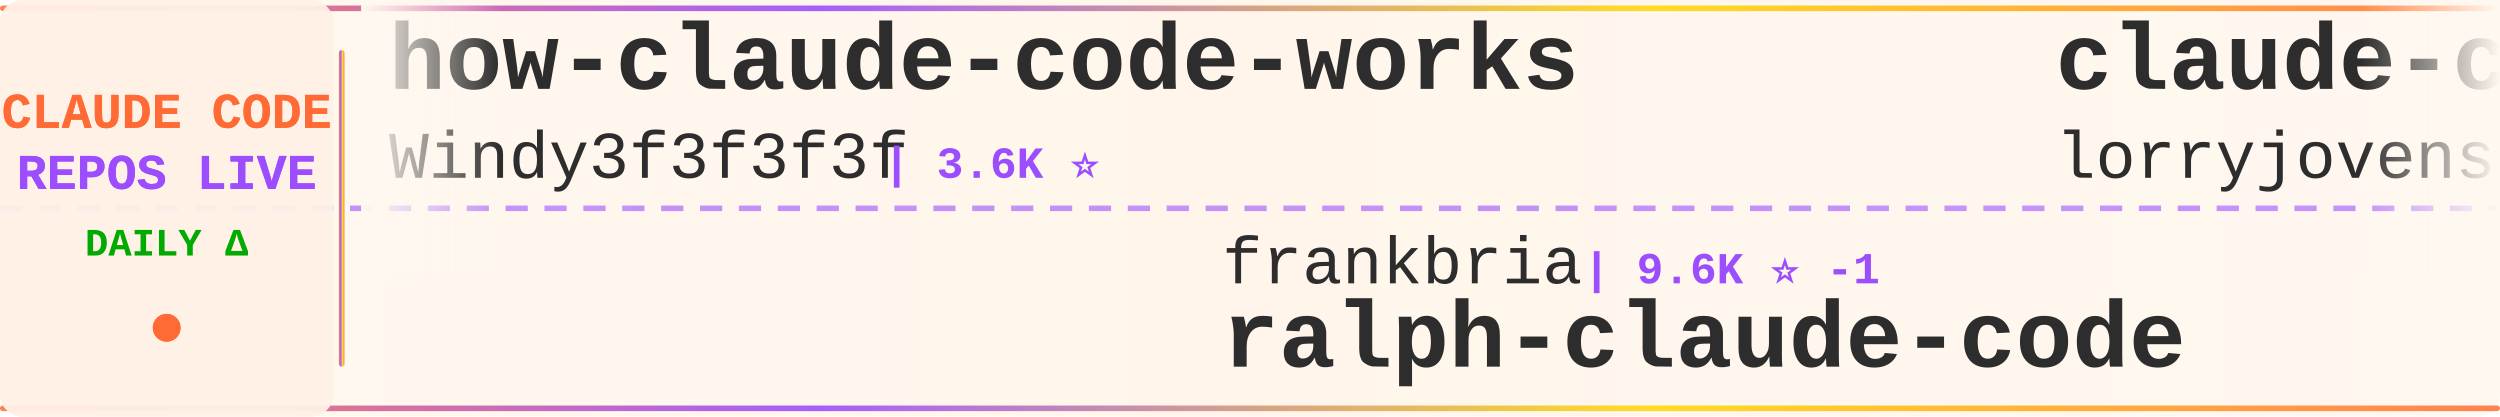
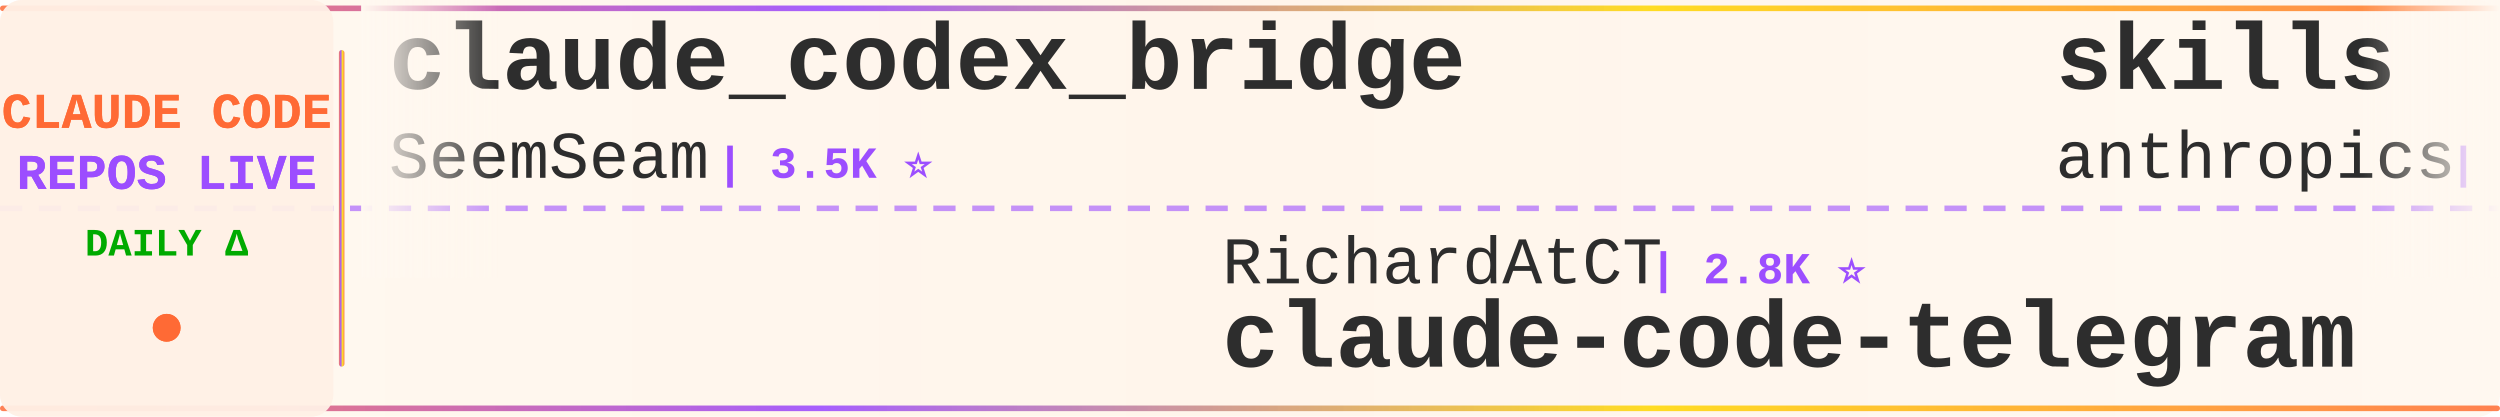
<svg xmlns="http://www.w3.org/2000/svg" width="900" height="150">
  <defs>
    <linearGradient id="tickerBg" x1="0%" y1="0%" x2="100%" y2="0%">
      <stop offset="0%" style="stop-color:#fff8f0;stop-opacity:0.98" />
      <stop offset="50%" style="stop-color:#fff5eb;stop-opacity:1" />
      <stop offset="100%" style="stop-color:#fff8f0;stop-opacity:0.98" />
    </linearGradient>
    <linearGradient id="borderGrad" x1="0%" y1="0%" x2="100%" y2="0%">
      <stop offset="0%" style="stop-color:#FF6B35;stop-opacity:0.85">
        <animate attributeName="stop-opacity" values="0.85;1;0.85" dur="2s" repeatCount="indefinite" />
      </stop>
      <stop offset="33%" style="stop-color:#9C4EFF;stop-opacity:0.9">
        <animate attributeName="stop-opacity" values="0.9;1;0.9" dur="2.2s" repeatCount="indefinite" />
      </stop>
      <stop offset="66%" style="stop-color:#FFD700;stop-opacity:0.85">
        <animate attributeName="stop-opacity" values="0.85;1;0.85" dur="1.8s" repeatCount="indefinite" />
      </stop>
      <stop offset="100%" style="stop-color:#FF6B35;stop-opacity:0.85">
        <animate attributeName="stop-opacity" values="0.85;1;0.85" dur="2s" repeatCount="indefinite" />
      </stop>
    </linearGradient>
    <filter id="textGlow">
      <feGaussianBlur stdDeviation="0.15" result="coloredBlur" />
      <feMerge>
        <feMergeNode in="coloredBlur" />
        <feMergeNode in="SourceGraphic" />
      </feMerge>
    </filter>
    <filter id="metricGlow">
      <feGaussianBlur stdDeviation="0.2" result="coloredBlur" />
      <feMerge>
        <feMergeNode in="coloredBlur" />
        <feMergeNode in="SourceGraphic" />
      </feMerge>
    </filter>
    <linearGradient id="leftFade" x1="0%" y1="0%" x2="100%" y2="0%">
      <stop offset="0%" style="stop-color:#fff8f0;stop-opacity:1" />
      <stop offset="100%" style="stop-color:#fff8f0;stop-opacity:0" />
    </linearGradient>
    <linearGradient id="rightFade" x1="0%" y1="0%" x2="100%" y2="0%">
      <stop offset="0%" style="stop-color:#fff8f0;stop-opacity:0" />
      <stop offset="100%" style="stop-color:#fff8f0;stop-opacity:1" />
    </linearGradient>
  </defs>
  <rect width="900" height="150" fill="url(#tickerBg)" rx="8" />
  <rect x="0" y="2" width="900" height="2" fill="url(#borderGrad)" rx="1" />
  <rect x="0" y="146" width="900" height="2" fill="url(#borderGrad)" rx="1" />
  <line x1="0" y1="75" x2="900" y2="75" stroke="#9C4EFF" stroke-width="2" stroke-dasharray="8 6" opacity="0.6" />
  <rect x="0" y="0" width="120" height="150" fill="#fff0e6" opacity="0.95" rx="8" />
  <text x="60" y="46" font-family="'Courier New', monospace" font-size="18" font-weight="bold" fill="#FF6B35" text-anchor="middle" filter="url(#textGlow)">
    CLAUDE CODE
  </text>
  <text x="60" y="68" font-family="'Courier New', monospace" font-size="18" font-weight="bold" fill="#9C4EFF" text-anchor="middle" filter="url(#textGlow)">
    REPOS LIVE
  </text>
  <text x="60" y="92" font-family="'Courier New', monospace" font-size="14" font-weight="bold" fill="#00aa00" text-anchor="middle">
    DAILY Δ
  </text>
  <circle cx="60" cy="118" r="5" fill="#FF6B35" filter="url(#metricGlow)">
    <animate attributeName="r" values="4;6;4" dur="1.5s" repeatCount="indefinite" />
    <animate attributeName="opacity" values="0.6;1;0.6" dur="1.5s" repeatCount="indefinite" />
  </circle>
  <rect x="122" y="18" width="2" height="114" fill="url(#borderGrad)" rx="1" />
  <clipPath id="tickerClip">
    <rect x="130" y="0" width="770" height="150" />
  </clipPath>
  <g clip-path="url(#tickerClip)">
    <g id="tickerItems">
      <animateTransform attributeName="transform" attributeType="XML" type="translate" from="0 0" to="-3000 0" dur="54s" repeatCount="indefinite" />
      <g transform="translate(0, 0)">
-         <text x="140" y="32" font-family="'Courier New', monospace" font-size="34" font-weight="bold" fill="#2d2d2d">how-claude-code-works</text>
-         <text x="140" y="64" font-family="'Courier New', monospace" font-size="24" font-weight="normal" fill="#2d2d2d" opacity="1.0">Windy3f3f3f3f</text>
-         <text x="318" y="64" font-family="'Courier New', monospace" font-size="16" font-weight="bold" fill="#9C4EFF"> | 3.6K ⭐</text>
+         <text x="140" y="32" font-family="'Courier New', monospace" font-size="34" font-weight="bold" fill="#2d2d2d">claude_codex_bridge</text>
+         <text x="140" y="64" font-family="'Courier New', monospace" font-size="24" font-weight="normal" fill="#2d2d2d" opacity="1.0">SeemSeam</text>
+         <text x="258" y="64" font-family="'Courier New', monospace" font-size="16" font-weight="bold" fill="#9C4EFF"> | 3.5K ⭐</text>
      </g>
      <g transform="translate(300, 0)">
-         <text x="140" y="102" font-family="'Courier New', monospace" font-size="24" font-weight="normal" fill="#2d2d2d" opacity="1.0">frankbria</text>
-         <text x="270" y="102" font-family="'Courier New', monospace" font-size="16" font-weight="bold" fill="#9C4EFF"> | 9.6K ⭐ -1</text>
-         <text x="140" y="132" font-family="'Courier New', monospace" font-size="34" font-weight="bold" fill="#2d2d2d">ralph-claude-code</text>
+         <text x="140" y="102" font-family="'Courier New', monospace" font-size="24" font-weight="normal" fill="#2d2d2d" opacity="1.0">RichardAtCT</text>
+         <text x="294" y="102" font-family="'Courier New', monospace" font-size="16" font-weight="bold" fill="#9C4EFF"> | 2.8K ⭐</text>
+         <text x="140" y="132" font-family="'Courier New', monospace" font-size="34" font-weight="bold" fill="#2d2d2d">claude-code-telegram</text>
      </g>
      <g transform="translate(600, 0)">
-         <text x="140" y="32" font-family="'Courier New', monospace" font-size="34" font-weight="bold" fill="#2d2d2d">claude-code-rust</text>
-         <text x="140" y="64" font-family="'Courier New', monospace" font-size="24" font-weight="normal" fill="#2d2d2d" opacity="1.0">lorryjovens-hub</text>
-         <text x="342" y="64" font-family="'Courier New', monospace" font-size="16" font-weight="bold" fill="#9C4EFF"> | 1.7K ⭐</text>
+         <text x="140" y="32" font-family="'Courier New', monospace" font-size="34" font-weight="bold" fill="#2d2d2d">skills</text>
+         <text x="140" y="64" font-family="'Courier New', monospace" font-size="24" font-weight="normal" fill="#2d2d2d" opacity="1.0">anthropics</text>
+         <text x="282" y="64" font-family="'Courier New', monospace" font-size="16" font-weight="bold" fill="#9C4EFF"> | 173.0K ⭐ +18</text>
      </g>
      <g transform="translate(900, 0)">
-         <text x="140" y="102" font-family="'Courier New', monospace" font-size="24" font-weight="normal" fill="#2d2d2d" opacity="1.0">disler</text>
-         <text x="234" y="102" font-family="'Courier New', monospace" font-size="16" font-weight="bold" fill="#9C4EFF"> | 1.7K ⭐</text>
-         <text x="140" y="132" font-family="'Courier New', monospace" font-size="34" font-weight="bold" fill="#2d2d2d">pi-vs-claude-code</text>
+         <text x="140" y="102" font-family="'Courier New', monospace" font-size="24" font-weight="normal" fill="#2d2d2d" opacity="1.0">affaan-m</text>
+         <text x="258" y="102" font-family="'Courier New', monospace" font-size="16" font-weight="bold" fill="#9C4EFF"> | 245.8K ⭐ +60</text>
+         <text x="140" y="132" font-family="'Courier New', monospace" font-size="34" font-weight="bold" fill="#2d2d2d">ECC</text>
      </g>
      <g transform="translate(1200, 0)">
-         <text x="140" y="32" font-family="'Courier New', monospace" font-size="34" font-weight="bold" fill="#2d2d2d">oh-my-claudecode</text>
-         <text x="140" y="64" font-family="'Courier New', monospace" font-size="24" font-weight="normal" fill="#2d2d2d" opacity="1.0">Yeachan-Heo</text>
-         <text x="294" y="64" font-family="'Courier New', monospace" font-size="16" font-weight="bold" fill="#9C4EFF"> | 38.9K ⭐ +2</text>
+         <text x="140" y="32" font-family="'Courier New', monospace" font-size="34" font-weight="bold" fill="#2d2d2d">claude-code-cheat-sheet</text>
+         <text x="140" y="64" font-family="'Courier New', monospace" font-size="24" font-weight="normal" fill="#2d2d2d" opacity="1.0">Njengah</text>
+         <text x="246" y="64" font-family="'Courier New', monospace" font-size="16" font-weight="bold" fill="#9C4EFF"> | 1.9K ⭐ +1</text>
      </g>
      <g transform="translate(1500, 0)">
-         <text x="140" y="102" font-family="'Courier New', monospace" font-size="24" font-weight="normal" fill="#2d2d2d" opacity="1.0">Chachamaru127</text>
-         <text x="318" y="102" font-family="'Courier New', monospace" font-size="16" font-weight="bold" fill="#9C4EFF"> | 3.1K ⭐</text>
-         <text x="140" y="132" font-family="'Courier New', monospace" font-size="34" font-weight="bold" fill="#2d2d2d">claude-code-harness</text>
+         <text x="140" y="102" font-family="'Courier New', monospace" font-size="24" font-weight="normal" fill="#2d2d2d" opacity="1.0">anthropics</text>
+         <text x="282" y="102" font-family="'Courier New', monospace" font-size="16" font-weight="bold" fill="#9C4EFF"> | 967 ⭐</text>
+         <text x="140" y="132" font-family="'Courier New', monospace" font-size="34" font-weight="bold" fill="#2d2d2d">claude-code-base-action</text>
      </g>
      <g transform="translate(1800, 0)">
-         <text x="140" y="32" font-family="'Courier New', monospace" font-size="34" font-weight="bold" fill="#2d2d2d">system_prompts_leaks</text>
-         <text x="140" y="64" font-family="'Courier New', monospace" font-size="24" font-weight="normal" fill="#2d2d2d" opacity="1.0">asgeirtj</text>
-         <text x="258" y="64" font-family="'Courier New', monospace" font-size="16" font-weight="bold" fill="#9C4EFF"> | 64.0K ⭐ +16</text>
+         <text x="140" y="32" font-family="'Courier New', monospace" font-size="34" font-weight="bold" fill="#2d2d2d">claude-coder</text>
+         <text x="140" y="64" font-family="'Courier New', monospace" font-size="24" font-weight="normal" fill="#2d2d2d" opacity="1.0">kodu-ai</text>
+         <text x="246" y="64" font-family="'Courier New', monospace" font-size="16" font-weight="bold" fill="#9C4EFF"> | 5.2K ⭐</text>
      </g>
      <g transform="translate(2100, 0)">
-         <text x="140" y="102" font-family="'Courier New', monospace" font-size="24" font-weight="normal" fill="#2d2d2d" opacity="1.0">anthropics</text>
-         <text x="282" y="102" font-family="'Courier New', monospace" font-size="16" font-weight="bold" fill="#9C4EFF"> | 967 ⭐ +2</text>
-         <text x="140" y="132" font-family="'Courier New', monospace" font-size="34" font-weight="bold" fill="#2d2d2d">claude-code-base-action</text>
+         <text x="140" y="102" font-family="'Courier New', monospace" font-size="24" font-weight="normal" fill="#2d2d2d" opacity="1.0">huangserva</text>
+         <text x="282" y="102" font-family="'Courier New', monospace" font-size="16" font-weight="bold" fill="#9C4EFF"> | 627 ⭐</text>
+         <text x="140" y="132" font-family="'Courier New', monospace" font-size="34" font-weight="bold" fill="#2d2d2d">claude-code-cli</text>
      </g>
      <g transform="translate(2400, 0)">
-         <text x="140" y="32" font-family="'Courier New', monospace" font-size="34" font-weight="bold" fill="#2d2d2d">claude-code-prompts</text>
-         <text x="140" y="64" font-family="'Courier New', monospace" font-size="24" font-weight="normal" fill="#2d2d2d" opacity="1.0">repowise-dev</text>
-         <text x="306" y="64" font-family="'Courier New', monospace" font-size="16" font-weight="bold" fill="#9C4EFF"> | 1.2K ⭐</text>
+         <text x="140" y="32" font-family="'Courier New', monospace" font-size="34" font-weight="bold" fill="#2d2d2d">andrej-karpathy-skills</text>
+         <text x="140" y="64" font-family="'Courier New', monospace" font-size="24" font-weight="normal" fill="#2d2d2d" opacity="1.0">multica-ai</text>
+         <text x="282" y="64" font-family="'Courier New', monospace" font-size="16" font-weight="bold" fill="#9C4EFF"> | 209.4K ⭐ +28</text>
      </g>
      <g transform="translate(2700, 0)">
-         <text x="140" y="102" font-family="'Courier New', monospace" font-size="24" font-weight="normal" fill="#2d2d2d" opacity="1.0">shanraisshan</text>
-         <text x="306" y="102" font-family="'Courier New', monospace" font-size="16" font-weight="bold" fill="#9C4EFF"> | 65.5K ⭐ +11</text>
-         <text x="140" y="132" font-family="'Courier New', monospace" font-size="34" font-weight="bold" fill="#2d2d2d">claude-code-best-practic...</text>
+         <text x="140" y="102" font-family="'Courier New', monospace" font-size="24" font-weight="normal" fill="#2d2d2d" opacity="1.0">digitalsamba</text>
+         <text x="306" y="102" font-family="'Courier New', monospace" font-size="16" font-weight="bold" fill="#9C4EFF"> | 2.0K ⭐ +1</text>
+         <text x="140" y="132" font-family="'Courier New', monospace" font-size="34" font-weight="bold" fill="#2d2d2d">claude-code-video-toolki...</text>
      </g>
      <g transform="translate(3000, 0)">
-         <text x="140" y="32" font-family="'Courier New', monospace" font-size="34" font-weight="bold" fill="#2d2d2d">how-claude-code-works</text>
-         <text x="140" y="64" font-family="'Courier New', monospace" font-size="24" font-weight="normal" fill="#2d2d2d" opacity="1.0">Windy3f3f3f3f</text>
-         <text x="318" y="64" font-family="'Courier New', monospace" font-size="16" font-weight="bold" fill="#9C4EFF"> | 3.6K ⭐</text>
+         <text x="140" y="32" font-family="'Courier New', monospace" font-size="34" font-weight="bold" fill="#2d2d2d">claude_codex_bridge</text>
+         <text x="140" y="64" font-family="'Courier New', monospace" font-size="24" font-weight="normal" fill="#2d2d2d" opacity="1.0">SeemSeam</text>
+         <text x="258" y="64" font-family="'Courier New', monospace" font-size="16" font-weight="bold" fill="#9C4EFF"> | 3.5K ⭐</text>
      </g>
      <g transform="translate(3300, 0)">
-         <text x="140" y="102" font-family="'Courier New', monospace" font-size="24" font-weight="normal" fill="#2d2d2d" opacity="1.0">frankbria</text>
-         <text x="270" y="102" font-family="'Courier New', monospace" font-size="16" font-weight="bold" fill="#9C4EFF"> | 9.6K ⭐ -1</text>
-         <text x="140" y="132" font-family="'Courier New', monospace" font-size="34" font-weight="bold" fill="#2d2d2d">ralph-claude-code</text>
+         <text x="140" y="102" font-family="'Courier New', monospace" font-size="24" font-weight="normal" fill="#2d2d2d" opacity="1.0">RichardAtCT</text>
+         <text x="294" y="102" font-family="'Courier New', monospace" font-size="16" font-weight="bold" fill="#9C4EFF"> | 2.8K ⭐</text>
+         <text x="140" y="132" font-family="'Courier New', monospace" font-size="34" font-weight="bold" fill="#2d2d2d">claude-code-telegram</text>
      </g>
      <g transform="translate(3600, 0)">
-         <text x="140" y="32" font-family="'Courier New', monospace" font-size="34" font-weight="bold" fill="#2d2d2d">claude-code-rust</text>
-         <text x="140" y="64" font-family="'Courier New', monospace" font-size="24" font-weight="normal" fill="#2d2d2d" opacity="1.0">lorryjovens-hub</text>
-         <text x="342" y="64" font-family="'Courier New', monospace" font-size="16" font-weight="bold" fill="#9C4EFF"> | 1.7K ⭐</text>
+         <text x="140" y="32" font-family="'Courier New', monospace" font-size="34" font-weight="bold" fill="#2d2d2d">skills</text>
+         <text x="140" y="64" font-family="'Courier New', monospace" font-size="24" font-weight="normal" fill="#2d2d2d" opacity="1.0">anthropics</text>
+         <text x="282" y="64" font-family="'Courier New', monospace" font-size="16" font-weight="bold" fill="#9C4EFF"> | 173.0K ⭐ +18</text>
      </g>
      <g transform="translate(3900, 0)">
-         <text x="140" y="102" font-family="'Courier New', monospace" font-size="24" font-weight="normal" fill="#2d2d2d" opacity="1.0">disler</text>
-         <text x="234" y="102" font-family="'Courier New', monospace" font-size="16" font-weight="bold" fill="#9C4EFF"> | 1.7K ⭐</text>
-         <text x="140" y="132" font-family="'Courier New', monospace" font-size="34" font-weight="bold" fill="#2d2d2d">pi-vs-claude-code</text>
+         <text x="140" y="102" font-family="'Courier New', monospace" font-size="24" font-weight="normal" fill="#2d2d2d" opacity="1.0">affaan-m</text>
+         <text x="258" y="102" font-family="'Courier New', monospace" font-size="16" font-weight="bold" fill="#9C4EFF"> | 245.8K ⭐ +60</text>
+         <text x="140" y="132" font-family="'Courier New', monospace" font-size="34" font-weight="bold" fill="#2d2d2d">ECC</text>
      </g>
    </g>
  </g>
  <rect x="130" y="0" width="50" height="100" fill="url(#leftFade)" />
  <rect x="850" y="0" width="50" height="100" fill="url(#rightFade)" />
</svg>
